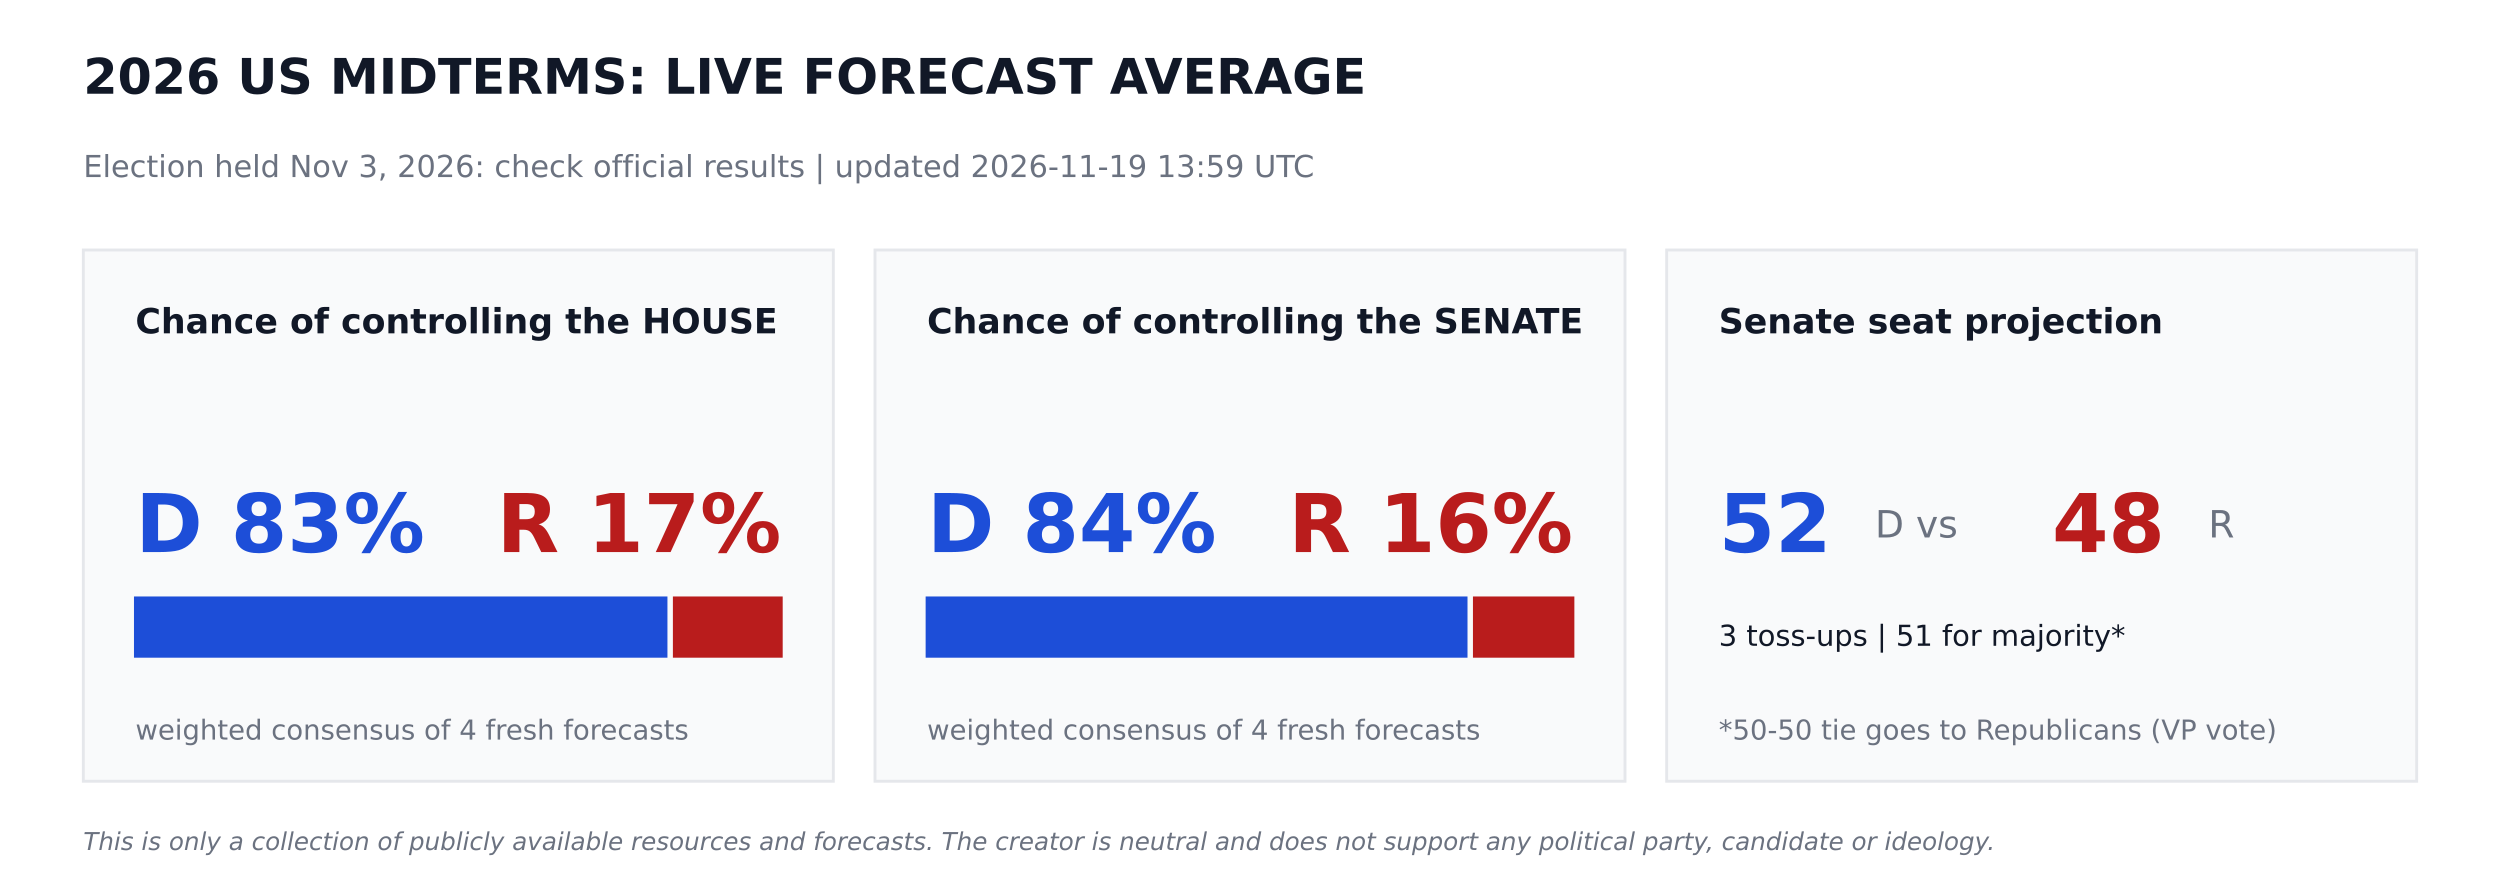
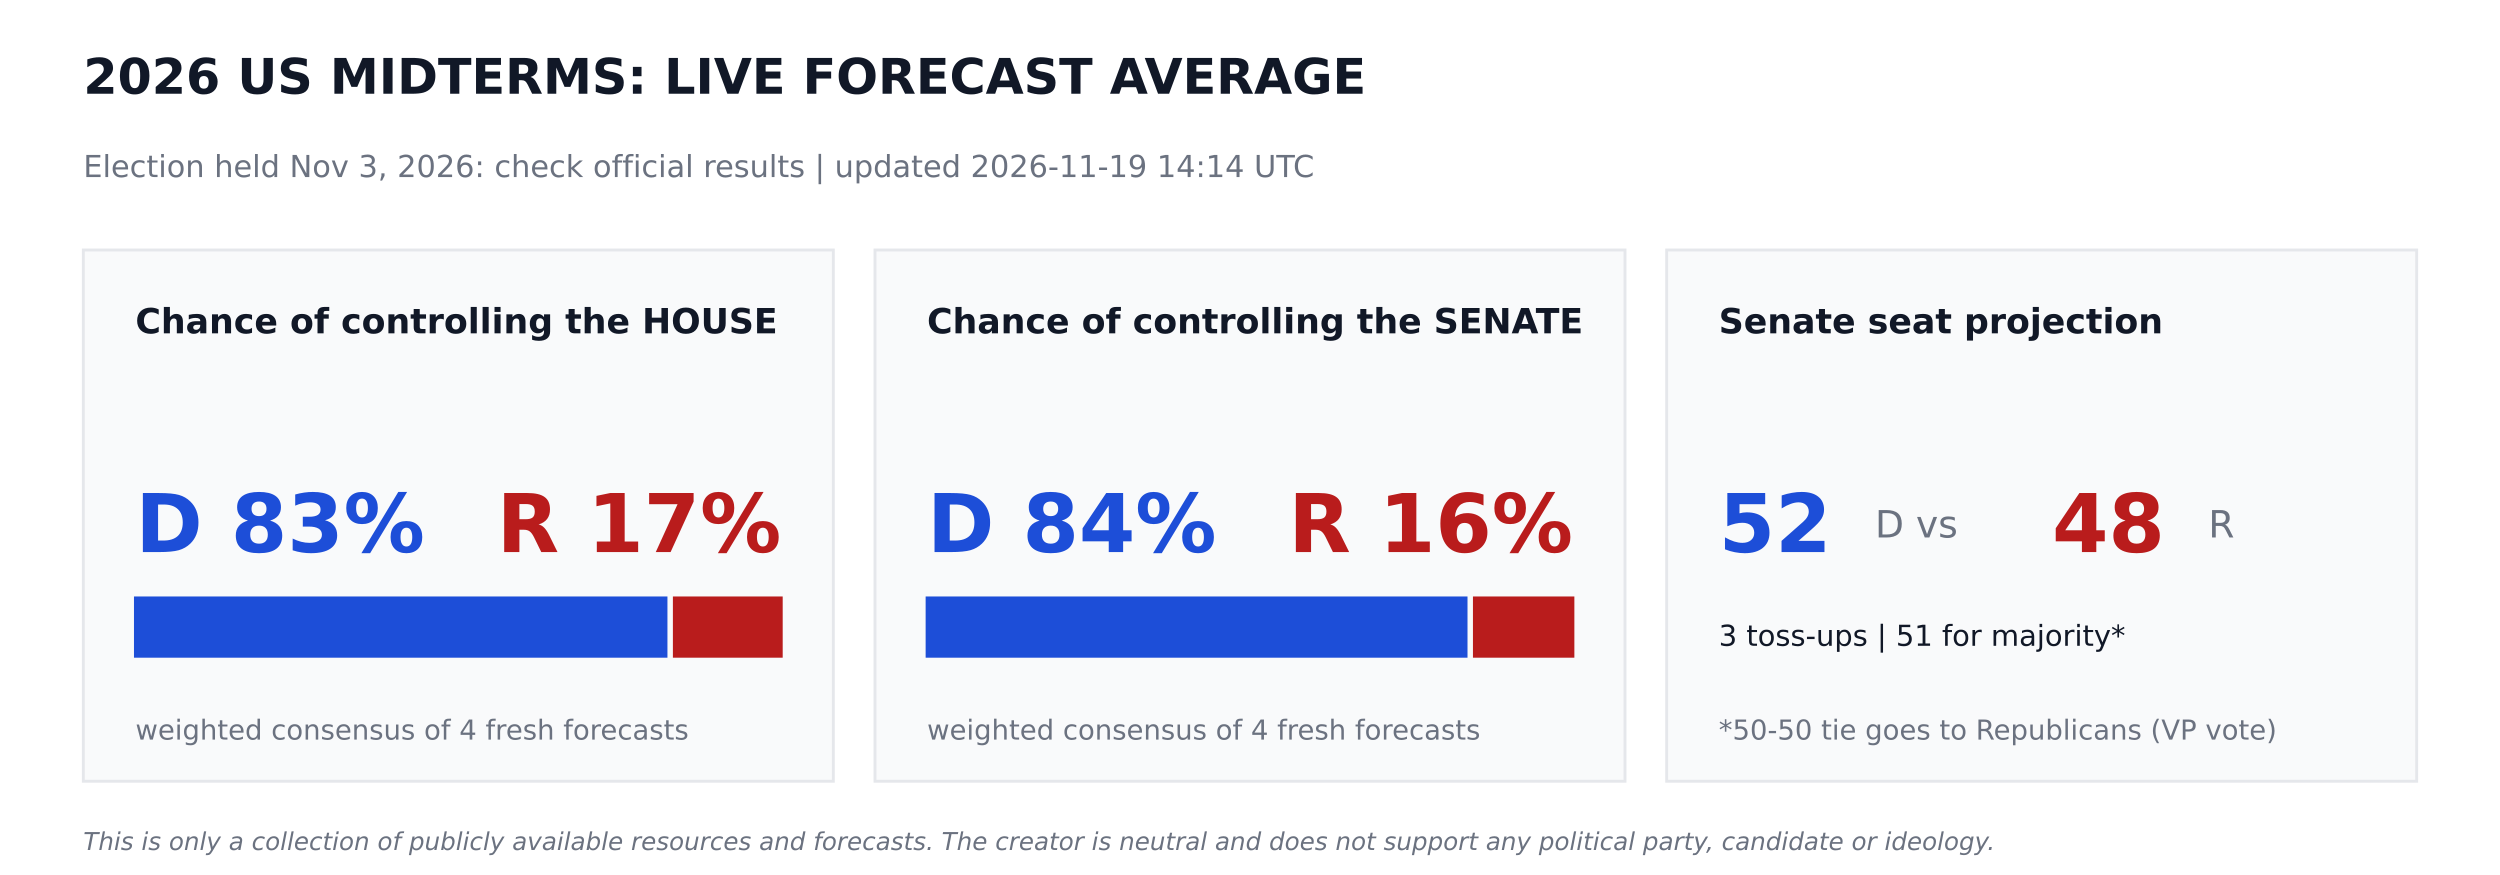
<svg xmlns="http://www.w3.org/2000/svg" width="864pt" height="302.4pt" viewBox="0 0 864 302.4" version="1.1">
  <defs>
    <style type="text/css">*{stroke-linejoin: round; stroke-linecap: butt}</style>
  </defs>
  <g id="figure_1">
    <g id="patch_1">
      <path d="M 0 302.4  L 864 302.4  L 864 0  L 0 0  z " style="fill: #ffffff" />
    </g>
    <g id="axes_1">
      <g id="patch_2">
-         <path d="M 28.8 270  L 288 270  L 288 86.4  L 28.8 86.4  z " clip-path="url(#pa2234f1660)" style="fill: #f9fafb; stroke: #e5e7eb; stroke-linejoin: miter" />
+         <path d="M 28.8 270  L 288 270  L 288 86.4  L 28.8 86.4  z " clip-path="url(#p9989c60fbb)" style="fill: #f9fafb; stroke: #e5e7eb; stroke-linejoin: miter" />
      </g>
      <g id="patch_3">
-         <path d="M 46.8 226.8  L 230.17 226.8  L 230.17 206.64  L 46.8 206.64  z " clip-path="url(#pa2234f1660)" style="fill: #1d4ed8; stroke: #1d4ed8; stroke-linejoin: miter" />
+         <path d="M 46.8 226.8  L 230.17 226.8  L 230.17 206.64  L 46.8 206.64  z " clip-path="url(#p9989c60fbb)" style="fill: #1d4ed8; stroke: #1d4ed8; stroke-linejoin: miter" />
      </g>
      <g id="patch_4">
-         <path d="M 233.05 226.8  L 270 226.8  L 270 206.64  L 233.05 206.64  z " clip-path="url(#pa2234f1660)" style="fill: #b91c1c; stroke: #b91c1c; stroke-linejoin: miter" />
+         <path d="M 233.05 226.8  L 270 226.8  L 270 206.64  L 233.05 206.64  z " clip-path="url(#p9989c60fbb)" style="fill: #b91c1c; stroke: #b91c1c; stroke-linejoin: miter" />
      </g>
      <g id="patch_5">
-         <path d="M 302.4 270  L 561.6 270  L 561.6 86.4  L 302.4 86.4  z " clip-path="url(#pa2234f1660)" style="fill: #f9fafb; stroke: #e5e7eb; stroke-linejoin: miter" />
+         <path d="M 302.4 270  L 561.6 270  L 561.6 86.4  L 302.4 86.4  z " clip-path="url(#p9989c60fbb)" style="fill: #f9fafb; stroke: #e5e7eb; stroke-linejoin: miter" />
      </g>
      <g id="patch_6">
-         <path d="M 320.4 226.8  L 506.671 226.8  L 506.671 206.64  L 320.4 206.64  z " clip-path="url(#pa2234f1660)" style="fill: #1d4ed8; stroke: #1d4ed8; stroke-linejoin: miter" />
+         <path d="M 320.4 226.8  L 506.671 226.8  L 506.671 206.64  L 320.4 206.64  z " clip-path="url(#p9989c60fbb)" style="fill: #1d4ed8; stroke: #1d4ed8; stroke-linejoin: miter" />
      </g>
      <g id="patch_7">
-         <path d="M 509.551 226.8  L 543.6 226.8  L 543.6 206.64  L 509.551 206.64  z " clip-path="url(#pa2234f1660)" style="fill: #b91c1c; stroke: #b91c1c; stroke-linejoin: miter" />
+         <path d="M 509.551 226.8  L 543.6 226.8  L 543.6 206.64  L 509.551 206.64  z " clip-path="url(#p9989c60fbb)" style="fill: #b91c1c; stroke: #b91c1c; stroke-linejoin: miter" />
      </g>
      <g id="patch_8">
-         <path d="M 576 270  L 835.2 270  L 835.2 86.4  L 576 86.4  z " clip-path="url(#pa2234f1660)" style="fill: #f9fafb; stroke: #e5e7eb; stroke-linejoin: miter" />
+         <path d="M 576 270  L 835.2 270  L 835.2 86.4  L 576 86.4  z " clip-path="url(#p9989c60fbb)" style="fill: #f9fafb; stroke: #e5e7eb; stroke-linejoin: miter" />
      </g>
      <g id="text_1">
        <text style="font-weight: 700; font-size: 17px; font-family: 'DejaVu Sans'; text-anchor: start; fill: #111827" x="28.8" y="32.4" transform="rotate(-0 28.8 32.4)">2026 US MIDTERMS: LIVE FORECAST AVERAGE</text>
      </g>
      <g id="text_2">
-         <text style="font-size: 10.5px; font-family: 'DejaVu Sans'; text-anchor: start; fill: #6b7280" x="28.8" y="61.2" transform="rotate(-0 28.8 61.2)">Election held Nov 3, 2026: check official results   |   updated 2026-11-19 13:59 UTC</text>
+         <text style="font-size: 10.5px; font-family: 'DejaVu Sans'; text-anchor: start; fill: #6b7280" x="28.8" y="61.2" transform="rotate(-0 28.8 61.2)">Election held Nov 3, 2026: check official results   |   updated 2026-11-19 14:14 UTC</text>
      </g>
      <g id="text_3">
        <text style="font-weight: 700; font-size: 12px; font-family: 'DejaVu Sans'; text-anchor: start; fill: #111827" x="46.8" y="115.2" transform="rotate(-0 46.8 115.2)">Chance of controlling the HOUSE</text>
      </g>
      <g id="text_4">
        <text style="font-weight: 700; font-size: 28px; font-family: 'DejaVu Sans'; text-anchor: start; fill: #1d4ed8" x="46.8" y="190.8" transform="rotate(-0 46.8 190.8)">D 83%</text>
      </g>
      <g id="text_5">
        <text style="font-weight: 700; font-size: 28px; font-family: 'DejaVu Sans'; text-anchor: end; fill: #b91c1c" x="270" y="190.8" transform="rotate(-0 270 190.8)">R 17%</text>
      </g>
      <g id="text_6">
        <text style="font-size: 9.5px; font-family: 'DejaVu Sans'; text-anchor: start; fill: #6b7280" x="46.8" y="255.6" transform="rotate(-0 46.8 255.6)">weighted consensus of 4 fresh forecasts</text>
      </g>
      <g id="text_7">
        <text style="font-weight: 700; font-size: 12px; font-family: 'DejaVu Sans'; text-anchor: start; fill: #111827" x="320.4" y="115.2" transform="rotate(-0 320.4 115.2)">Chance of controlling the SENATE</text>
      </g>
      <g id="text_8">
        <text style="font-weight: 700; font-size: 28px; font-family: 'DejaVu Sans'; text-anchor: start; fill: #1d4ed8" x="320.4" y="190.8" transform="rotate(-0 320.4 190.8)">D 84%</text>
      </g>
      <g id="text_9">
        <text style="font-weight: 700; font-size: 28px; font-family: 'DejaVu Sans'; text-anchor: end; fill: #b91c1c" x="543.6" y="190.8" transform="rotate(-0 543.6 190.8)">R 16%</text>
      </g>
      <g id="text_10">
        <text style="font-size: 9.5px; font-family: 'DejaVu Sans'; text-anchor: start; fill: #6b7280" x="320.4" y="255.6" transform="rotate(-0 320.4 255.6)">weighted consensus of 4 fresh forecasts</text>
      </g>
      <g id="text_11">
        <text style="font-weight: 700; font-size: 12px; font-family: 'DejaVu Sans'; text-anchor: start; fill: #111827" x="594" y="115.2" transform="rotate(-0 594 115.2)">Senate seat projection</text>
      </g>
      <g id="text_12">
        <text style="font-weight: 700; font-size: 28px; font-family: 'DejaVu Sans'; text-anchor: start; fill: #1d4ed8" x="594" y="190.8" transform="rotate(-0 594 190.8)">52</text>
      </g>
      <g id="text_13">
        <text style="font-size: 13px; font-family: 'DejaVu Sans'; text-anchor: start; fill: #6b7280" x="648" y="185.76" transform="rotate(-0 648 185.76)">D  vs</text>
      </g>
      <g id="text_14">
        <text style="font-weight: 700; font-size: 28px; font-family: 'DejaVu Sans'; text-anchor: start; fill: #b91c1c" x="709.2" y="190.8" transform="rotate(-0 709.2 190.8)">48</text>
      </g>
      <g id="text_15">
        <text style="font-size: 13px; font-family: 'DejaVu Sans'; text-anchor: start; fill: #6b7280" x="763.2" y="185.76" transform="rotate(-0 763.2 185.76)">R</text>
      </g>
      <g id="text_16">
        <text style="font-size: 10px; font-family: 'DejaVu Sans'; text-anchor: start; fill: #111827" x="594" y="223.2" transform="rotate(-0 594 223.2)">3 toss-ups  |  51 for majority*</text>
      </g>
      <g id="text_17">
        <text style="font-size: 9.5px; font-family: 'DejaVu Sans'; text-anchor: start; fill: #6b7280" x="594" y="255.6" transform="rotate(-0 594 255.6)">*50-50 tie goes to Republicans (VP vote)</text>
      </g>
      <g id="text_18">
        <text style="font-style: italic; font-size: 8.5px; font-family: 'DejaVu Sans'; text-anchor: start; fill: #6b7280" x="28.8" y="293.76" transform="rotate(-0 28.8 293.76)">This is only a collection of publicly available resources and forecasts. The creator is neutral and does not support any political party, candidate or ideology.</text>
      </g>
    </g>
  </g>
  <defs>
-     <clipPath id="pa2234f1660">
+     <clipPath id="p9989c60fbb">
      <rect x="0" y="0" width="864" height="302.4" />
    </clipPath>
  </defs>
</svg>
